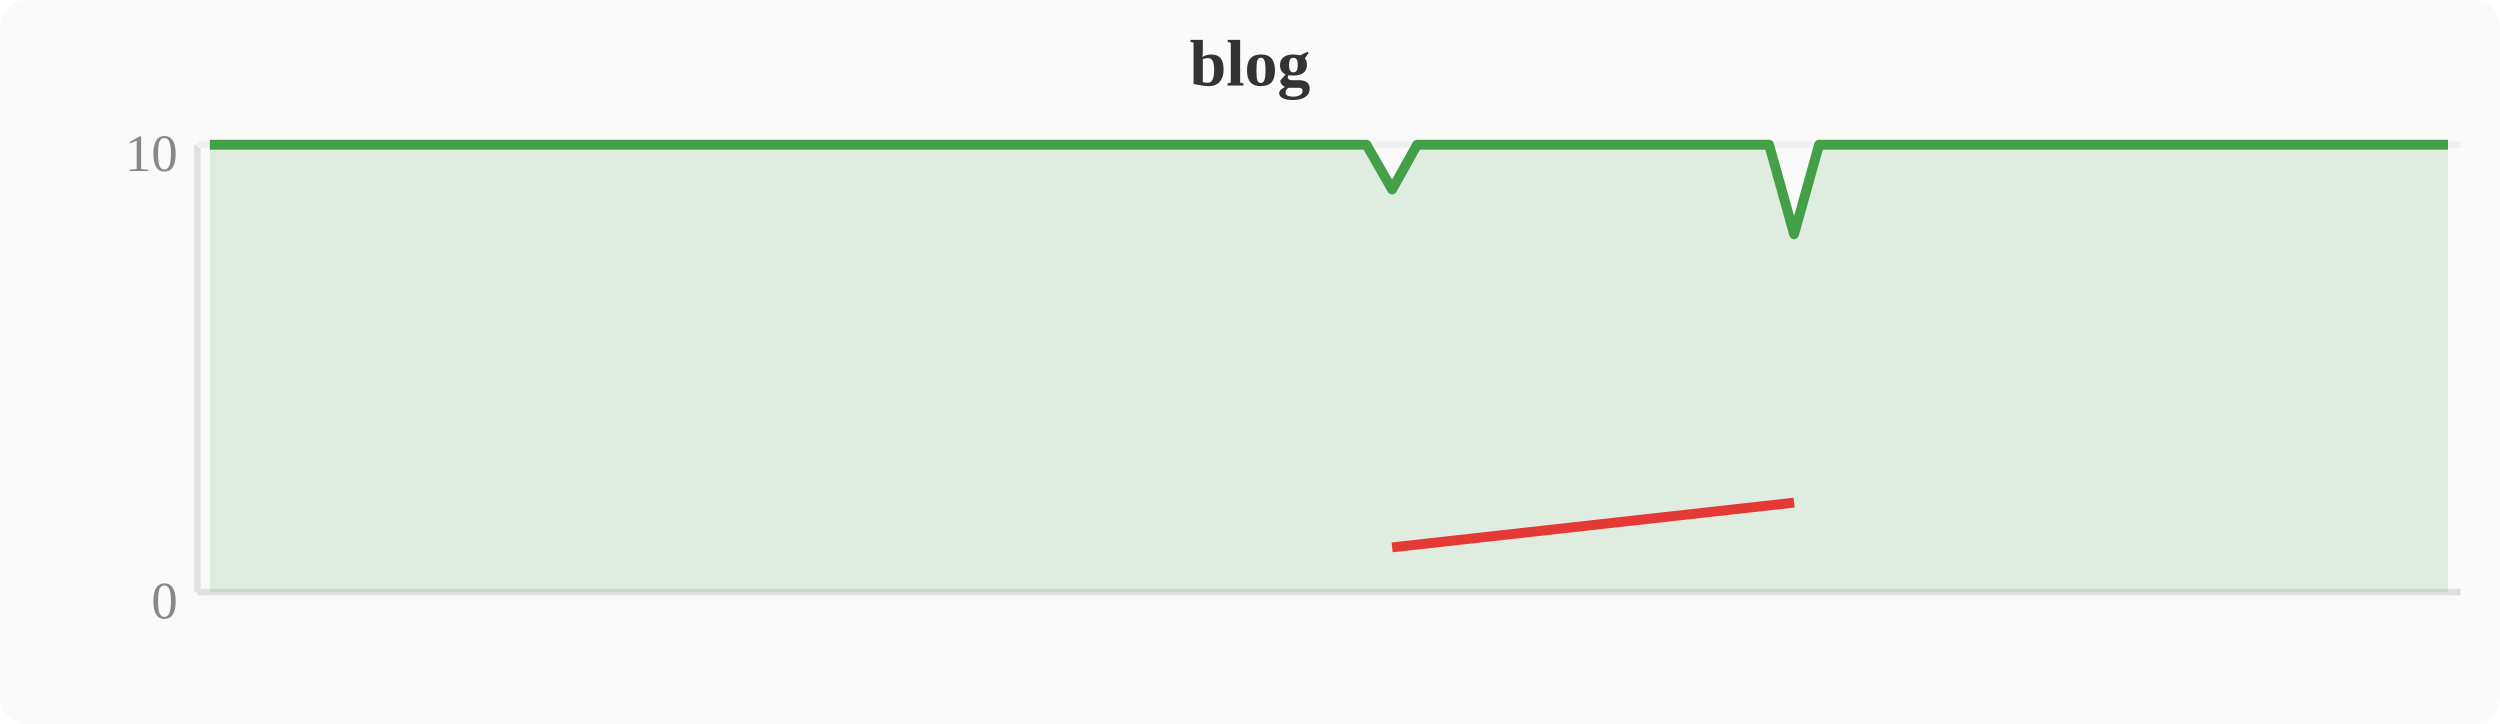
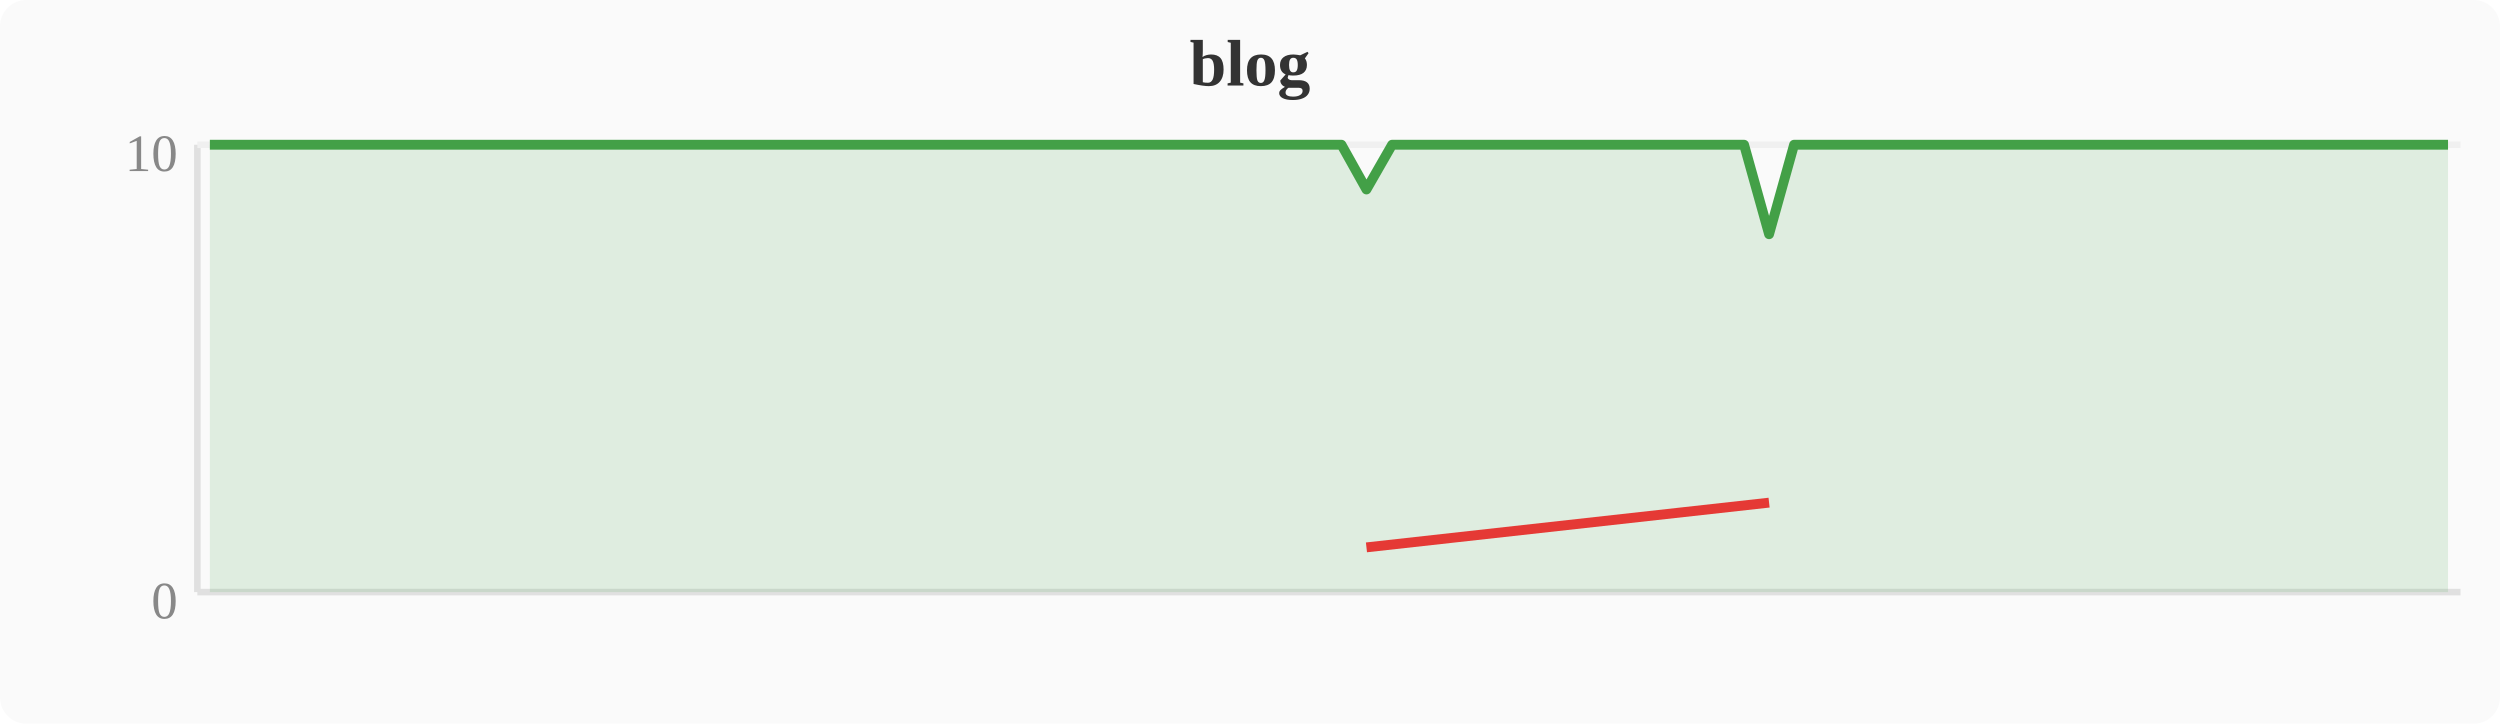
<svg xmlns="http://www.w3.org/2000/svg" width="380" height="110" viewBox="0 0 380 110">
  <rect width="380" height="110" fill="#fafafa" rx="4" />
  <text x="190" y="13" text-anchor="middle" font-size="10" font-weight="bold" fill="#333">blog</text>
  <line x1="30" y1="22" x2="30" y2="90" stroke="#e0e0e0" stroke-width="1" />
  <line x1="30" y1="90" x2="374" y2="90" stroke="#e0e0e0" stroke-width="1" />
  <line x1="30" y1="22" x2="374" y2="22" stroke="#f0f0f0" stroke-width="1" />
  <text x="27" y="94" text-anchor="end" font-size="8" fill="#888">0</text>
  <text x="27" y="26" text-anchor="end" font-size="8" fill="#888">10</text>
-   <polygon points="31.9,22.0 35.7,22.0 39.6,22.0 43.4,22.0 47.2,22.0 51.0,22.0 54.8,22.0 58.7,22.0 62.5,22.0 66.3,22.0 70.1,22.0 74.0,22.0 77.8,22.0 81.6,22.0 85.4,22.0 89.2,22.0 93.1,22.0 96.9,22.0 100.7,22.0 104.5,22.0 108.4,22.0 112.2,22.0 116.0,22.0 119.8,22.0 123.6,22.0 127.5,22.0 131.3,22.0 135.1,22.0 138.9,22.0 142.8,22.0 146.6,22.0 150.4,22.0 154.2,22.0 158.0,22.0 161.9,22.0 165.7,22.0 169.5,22.0 173.3,22.0 177.2,22.0 181.0,22.0 184.8,22.0 188.6,22.0 192.4,22.0 196.3,22.0 200.1,22.0 203.9,22.0 207.7,22.0 211.6,28.8 215.4,22.0 219.2,22.0 223.0,22.0 226.8,22.0 230.7,22.0 234.5,22.0 238.3,22.0 242.1,22.0 246.0,22.0 249.8,22.0 253.6,22.0 257.4,22.0 261.2,22.0 265.1,22.0 268.9,22.0 272.7,35.6 276.5,22.0 280.4,22.0 284.2,22.0 288.0,22.0 291.8,22.0 295.6,22.0 299.5,22.0 303.3,22.0 307.1,22.0 310.9,22.0 314.8,22.0 318.6,22.0 322.4,22.0 326.2,22.0 330.0,22.0 333.9,22.0 337.7,22.0 341.5,22.0 345.3,22.0 349.2,22.0 353.0,22.0 356.8,22.0 360.6,22.0 364.4,22.0 368.3,22.0 372.1,22.0 372.1,90 31.9,90" fill="#43a047" opacity="0.15" />
-   <polyline points="31.9,22.0 35.7,22.0 39.6,22.0 43.4,22.0 47.2,22.0 51.0,22.0 54.8,22.0 58.7,22.0 62.5,22.0 66.3,22.0 70.1,22.0 74.0,22.0 77.8,22.0 81.6,22.0 85.4,22.0 89.2,22.0 93.1,22.0 96.9,22.0 100.7,22.0 104.5,22.0 108.4,22.0 112.2,22.0 116.0,22.0 119.8,22.0 123.6,22.0 127.5,22.0 131.3,22.0 135.1,22.0 138.9,22.0 142.8,22.0 146.6,22.0 150.4,22.0 154.2,22.0 158.0,22.0 161.9,22.0 165.7,22.0 169.5,22.0 173.3,22.0 177.2,22.0 181.0,22.0 184.8,22.0 188.6,22.0 192.4,22.0 196.3,22.0 200.1,22.0 203.9,22.0 207.7,22.0 211.6,28.8 215.4,22.0 219.2,22.0 223.0,22.0 226.8,22.0 230.7,22.0 234.5,22.0 238.3,22.0 242.1,22.0 246.0,22.0 249.8,22.0 253.6,22.0 257.4,22.0 261.2,22.0 265.1,22.0 268.9,22.0 272.7,35.6 276.5,22.0 280.4,22.0 284.2,22.0 288.0,22.0 291.8,22.0 295.6,22.0 299.5,22.0 303.3,22.0 307.1,22.0 310.9,22.0 314.8,22.0 318.6,22.0 322.4,22.0 326.2,22.0 330.0,22.0 333.9,22.0 337.7,22.0 341.5,22.0 345.3,22.0 349.2,22.0 353.0,22.0 356.8,22.0 360.6,22.0 364.4,22.0 368.3,22.0 372.1,22.0" fill="none" stroke="#43a047" stroke-width="1.5" stroke-linejoin="round" />
-   <polyline points="211.6,83.2 272.7,76.4" fill="none" stroke="#e53935" stroke-width="1.5" stroke-linejoin="round" />
+   <polygon points="31.9,22.0 35.7,22.0 39.6,22.0 43.4,22.0 47.2,22.0 51.0,22.0 54.8,22.0 58.7,22.0 62.5,22.0 66.3,22.0 70.1,22.0 74.0,22.0 77.8,22.0 81.6,22.0 85.4,22.0 89.2,22.0 93.1,22.0 96.9,22.0 100.7,22.0 104.5,22.0 108.4,22.0 112.2,22.0 116.0,22.0 119.8,22.0 123.6,22.0 127.5,22.0 131.3,22.0 135.1,22.0 138.9,22.0 142.8,22.0 146.6,22.0 150.4,22.0 154.2,22.0 158.0,22.0 161.9,22.0 165.7,22.0 169.5,22.0 173.3,22.0 177.2,22.0 181.0,22.0 184.8,22.0 188.6,22.0 192.4,22.0 196.3,22.0 200.1,22.0 203.9,22.0 207.7,28.8 211.6,22.0 215.4,22.0 219.2,22.0 223.0,22.0 226.8,22.0 230.7,22.0 234.5,22.0 238.3,22.0 242.1,22.0 246.0,22.0 249.8,22.0 253.6,22.0 257.4,22.0 261.2,22.0 265.1,22.0 268.9,35.6 272.7,22.0 276.5,22.0 280.4,22.0 284.2,22.0 288.0,22.0 291.8,22.0 295.6,22.0 299.5,22.0 303.3,22.0 307.1,22.0 310.9,22.0 314.8,22.0 318.6,22.0 322.4,22.0 326.2,22.0 330.0,22.0 333.9,22.0 337.7,22.0 341.5,22.0 345.3,22.0 349.2,22.0 353.0,22.0 356.8,22.0 360.6,22.0 364.4,22.0 368.3,22.0 372.1,22.0 372.1,90 31.9,90" fill="#43a047" opacity="0.15" />
+   <polyline points="31.9,22.0 35.7,22.0 39.6,22.0 43.4,22.0 47.2,22.0 51.0,22.0 54.8,22.0 58.7,22.0 62.5,22.0 66.3,22.0 70.1,22.0 74.0,22.0 77.8,22.0 81.6,22.0 85.4,22.0 89.2,22.0 93.1,22.0 96.9,22.0 100.7,22.0 104.5,22.0 108.4,22.0 112.2,22.0 116.0,22.0 119.8,22.0 123.6,22.0 127.5,22.0 131.3,22.0 135.1,22.0 138.9,22.0 142.8,22.0 146.6,22.0 150.4,22.0 154.2,22.0 158.0,22.0 161.9,22.0 165.7,22.0 169.5,22.0 173.3,22.0 177.2,22.0 181.0,22.0 184.8,22.0 188.6,22.0 192.4,22.0 196.3,22.0 200.1,22.0 203.9,22.0 207.7,28.8 211.6,22.0 215.4,22.0 219.2,22.0 223.0,22.0 226.8,22.0 230.7,22.0 234.5,22.0 238.3,22.0 242.1,22.0 246.0,22.0 249.8,22.0 253.6,22.0 257.4,22.0 261.2,22.0 265.1,22.0 268.9,35.6 272.7,22.0 276.5,22.0 280.4,22.0 284.2,22.0 288.0,22.0 291.8,22.0 295.6,22.0 299.5,22.0 303.3,22.0 307.1,22.0 310.9,22.0 314.8,22.0 318.6,22.0 322.4,22.0 326.2,22.0 330.0,22.0 333.9,22.0 337.7,22.0 341.5,22.0 345.3,22.0 349.2,22.0 353.0,22.0 356.8,22.0 360.6,22.0 364.4,22.0 368.3,22.0 372.1,22.0" fill="none" stroke="#43a047" stroke-width="1.5" stroke-linejoin="round" />
+   <polyline points="207.7,83.2 268.9,76.4" fill="none" stroke="#e53935" stroke-width="1.5" stroke-linejoin="round" />
</svg>
